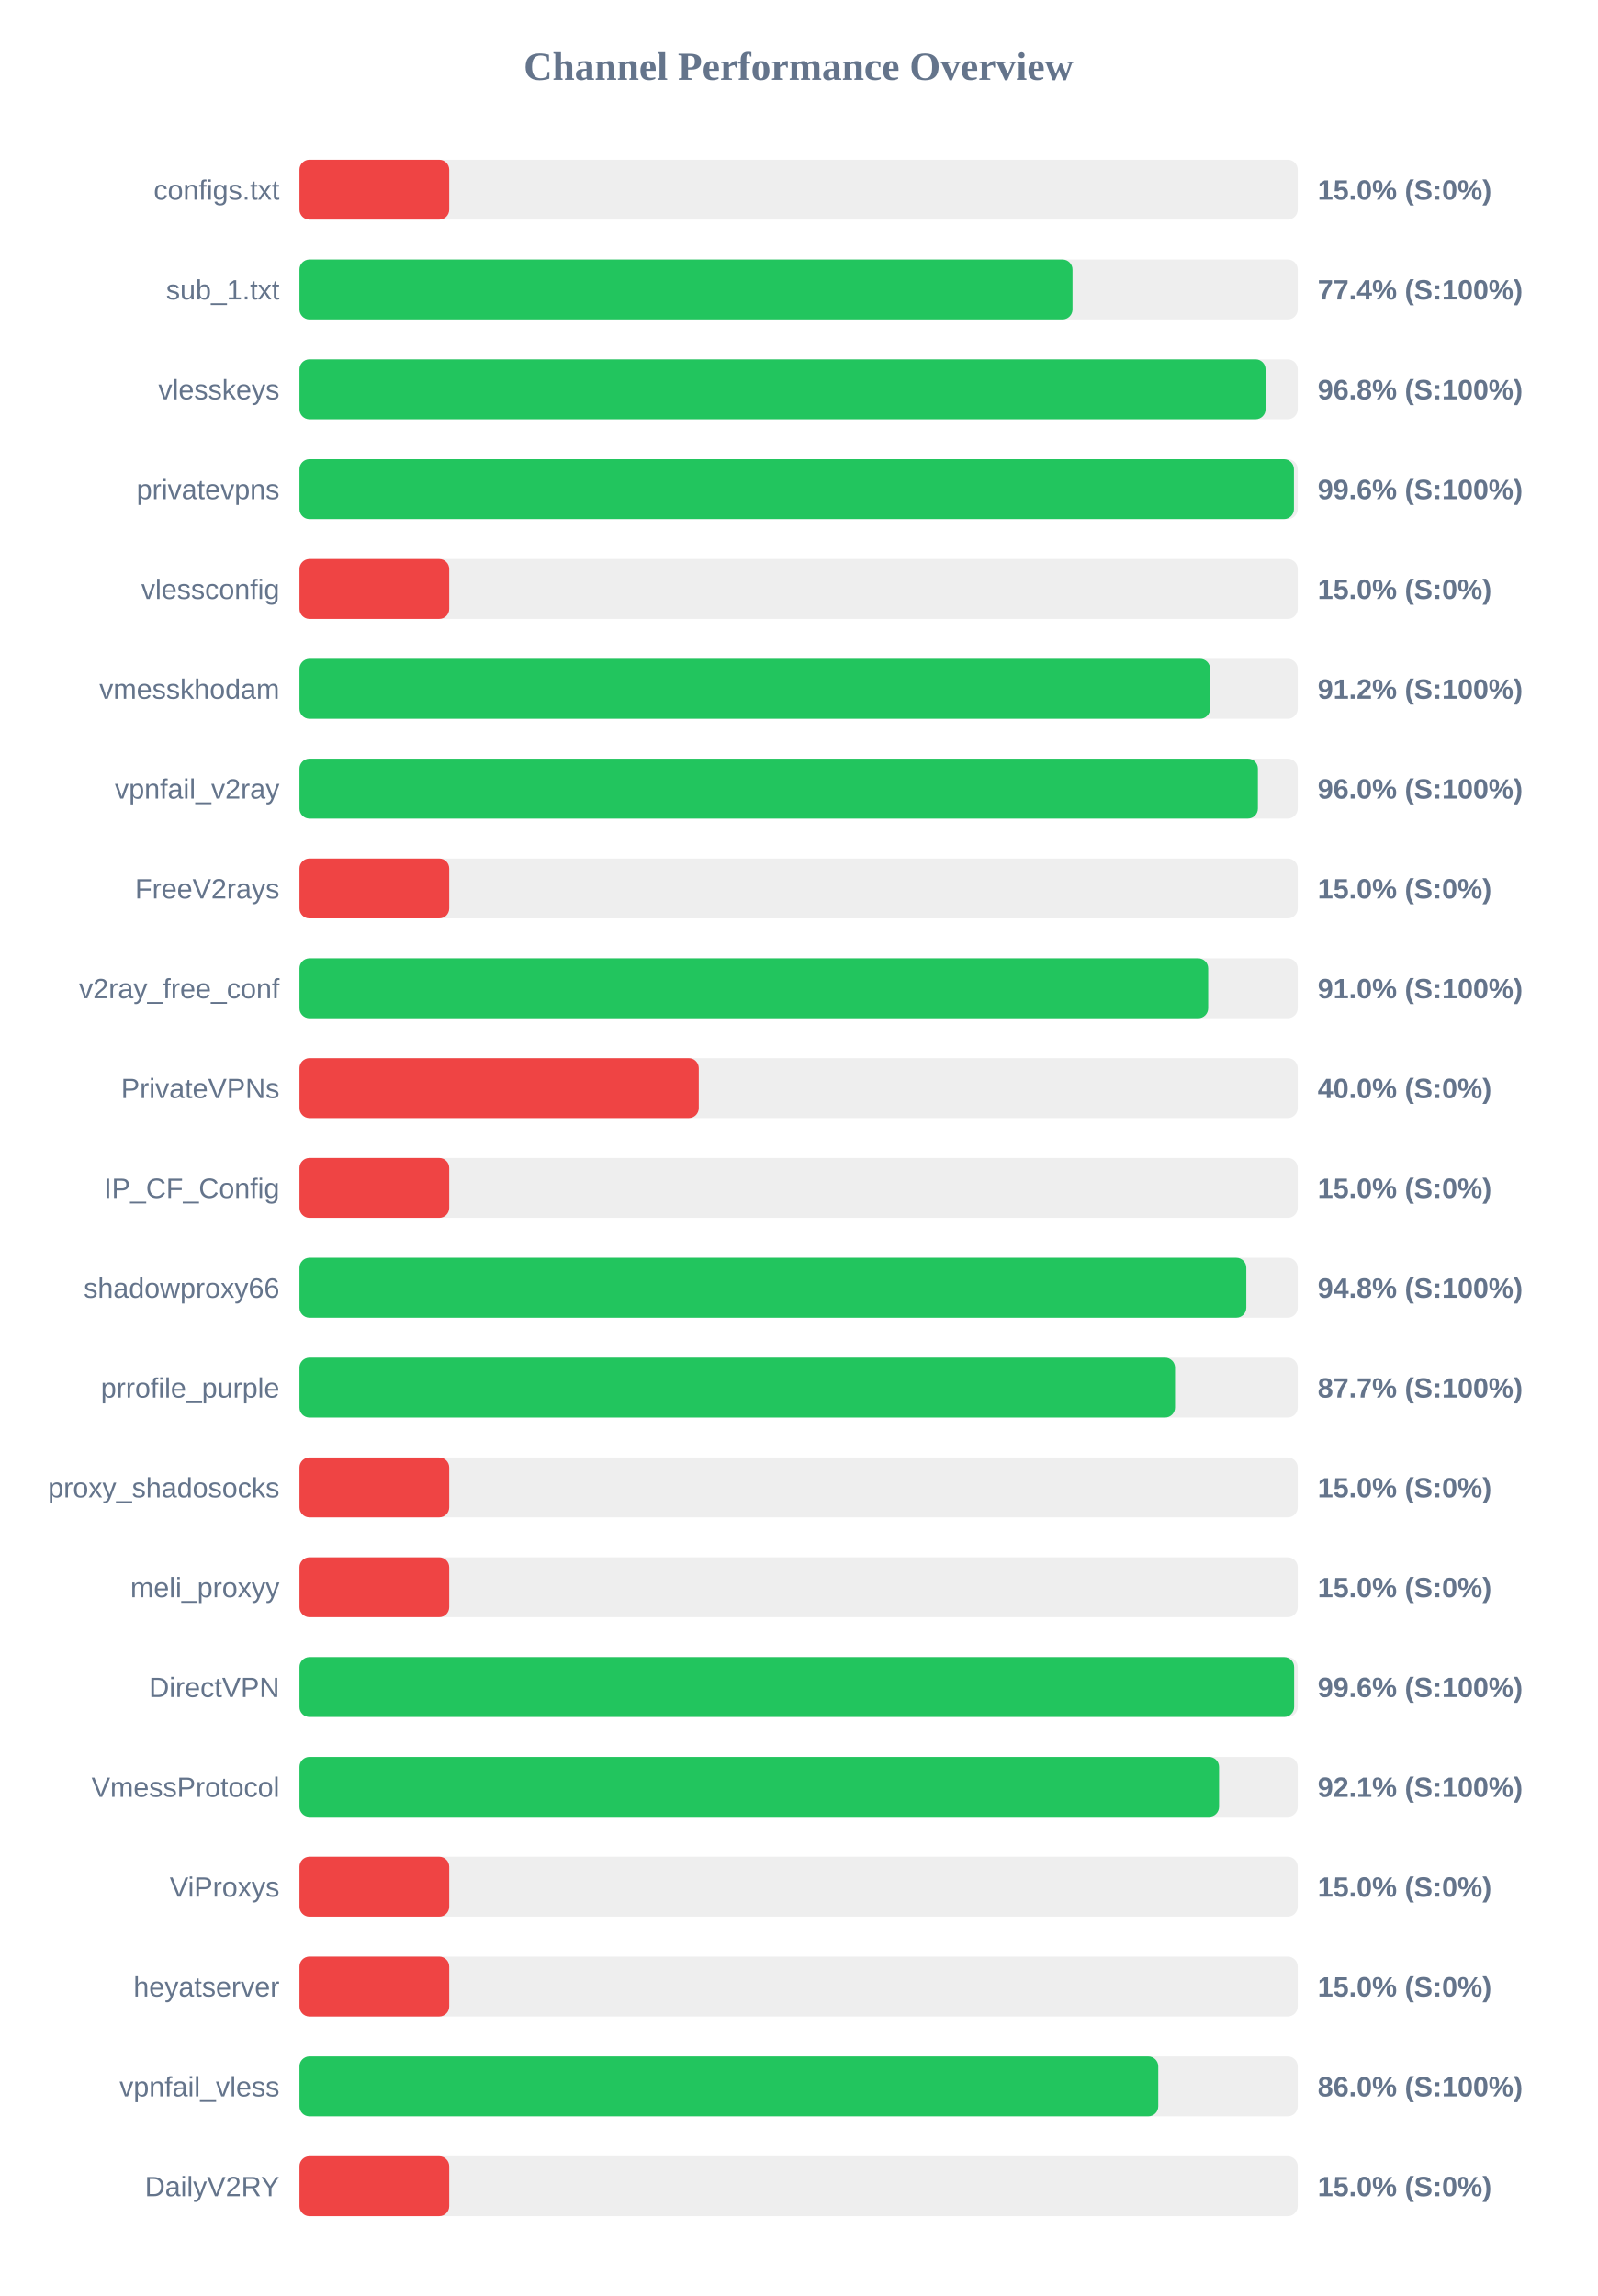
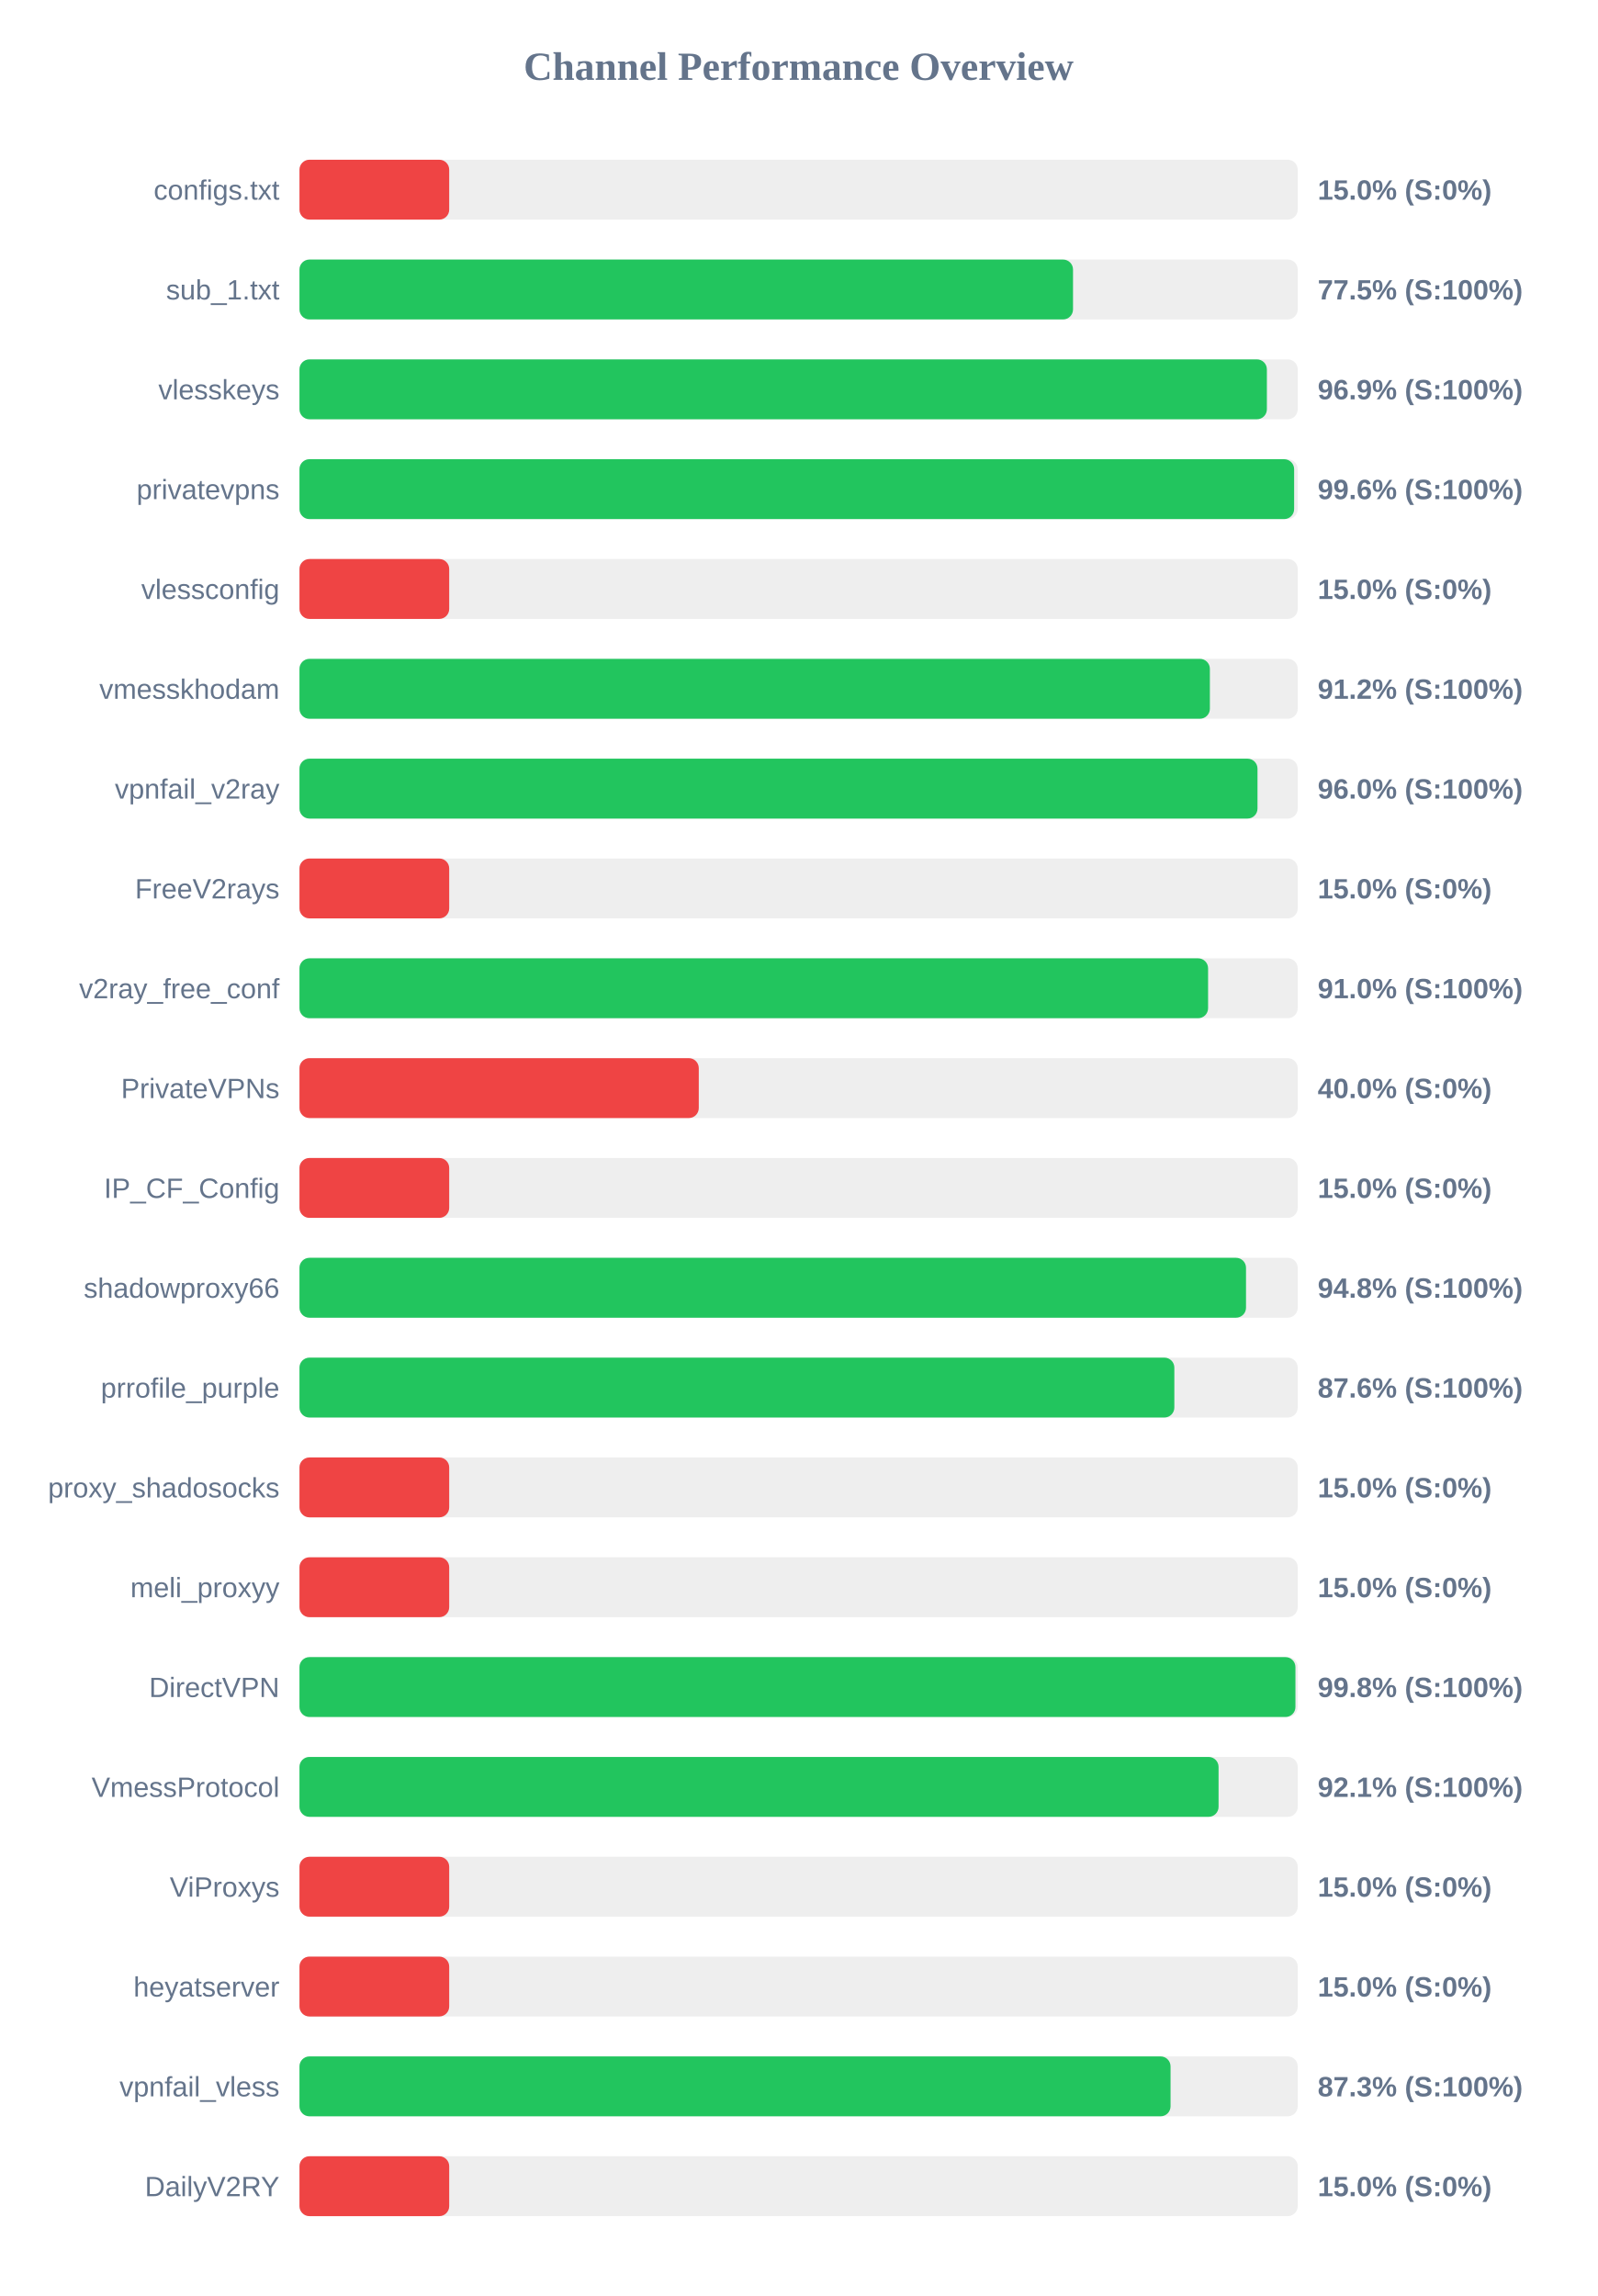
<svg xmlns="http://www.w3.org/2000/svg" width="800" height="1150" version="1.1">
  <style>
        .row { font: 14px Arial; fill: #64748b; }
        .score { font: bold 14px Arial; fill: #64748b; }
    </style>
  <text x="400" y="40" text-anchor="middle" font-size="20px" font-weight="bold" fill="#64748b">Channel Performance Overview</text>
  <rect x="150" y="80" width="500" height="30" fill="#eee" rx="5" />
  <rect x="150" y="80" width="75.0" height="30" fill="#ef4444" rx="5" />
  <text x="140" y="100" text-anchor="end" class="row">configs.txt</text>
  <text x="660" y="100" text-anchor="start" class="score">15.0% (S:0%)</text>
  <rect x="150" y="130" width="500" height="30" fill="#eee" rx="5" />
-   <rect x="150" y="130" width="387.2" height="30" fill="#22c55e" rx="5" />
+   <rect x="150" y="130" width="387.45" height="30" fill="#22c55e" rx="5" />
  <text x="140" y="150" text-anchor="end" class="row">sub_1.txt</text>
-   <text x="660" y="150" text-anchor="start" class="score">77.4% (S:100%)</text>
+   <text x="660" y="150" text-anchor="start" class="score">77.5% (S:100%)</text>
  <rect x="150" y="180" width="500" height="30" fill="#eee" rx="5" />
-   <rect x="150" y="180" width="483.9" height="30" fill="#22c55e" rx="5" />
+   <rect x="150" y="180" width="484.55" height="30" fill="#22c55e" rx="5" />
  <text x="140" y="200" text-anchor="end" class="row">vlesskeys</text>
-   <text x="660" y="200" text-anchor="start" class="score">96.8% (S:100%)</text>
+   <text x="660" y="200" text-anchor="start" class="score">96.9% (S:100%)</text>
  <rect x="150" y="230" width="500" height="30" fill="#eee" rx="5" />
-   <rect x="150" y="230" width="498.1" height="30" fill="#22c55e" rx="5" />
+   <rect x="150" y="230" width="498.2" height="30" fill="#22c55e" rx="5" />
  <text x="140" y="250" text-anchor="end" class="row">privatevpns</text>
  <text x="660" y="250" text-anchor="start" class="score">99.6% (S:100%)</text>
  <rect x="150" y="280" width="500" height="30" fill="#eee" rx="5" />
  <rect x="150" y="280" width="75.0" height="30" fill="#ef4444" rx="5" />
  <text x="140" y="300" text-anchor="end" class="row">vlessconfig</text>
  <text x="660" y="300" text-anchor="start" class="score">15.0% (S:0%)</text>
  <rect x="150" y="330" width="500" height="30" fill="#eee" rx="5" />
-   <rect x="150" y="330" width="456.1" height="30" fill="#22c55e" rx="5" />
+   <rect x="150" y="330" width="456.0" height="30" fill="#22c55e" rx="5" />
  <text x="140" y="350" text-anchor="end" class="row">vmesskhodam</text>
  <text x="660" y="350" text-anchor="start" class="score">91.2% (S:100%)</text>
  <rect x="150" y="380" width="500" height="30" fill="#eee" rx="5" />
-   <rect x="150" y="380" width="480.05" height="30" fill="#22c55e" rx="5" />
+   <rect x="150" y="380" width="479.85" height="30" fill="#22c55e" rx="5" />
  <text x="140" y="400" text-anchor="end" class="row">vpnfail_v2ray</text>
  <text x="660" y="400" text-anchor="start" class="score">96.0% (S:100%)</text>
  <rect x="150" y="430" width="500" height="30" fill="#eee" rx="5" />
  <rect x="150" y="430" width="75.0" height="30" fill="#ef4444" rx="5" />
  <text x="140" y="450" text-anchor="end" class="row">FreeV2rays</text>
  <text x="660" y="450" text-anchor="start" class="score">15.0% (S:0%)</text>
  <rect x="150" y="480" width="500" height="30" fill="#eee" rx="5" />
-   <rect x="150" y="480" width="455.15" height="30" fill="#22c55e" rx="5" />
+   <rect x="150" y="480" width="455.1" height="30" fill="#22c55e" rx="5" />
  <text x="140" y="500" text-anchor="end" class="row">v2ray_free_conf</text>
  <text x="660" y="500" text-anchor="start" class="score">91.0% (S:100%)</text>
  <rect x="150" y="530" width="500" height="30" fill="#eee" rx="5" />
  <rect x="150" y="530" width="200.0" height="30" fill="#ef4444" rx="5" />
  <text x="140" y="550" text-anchor="end" class="row">PrivateVPNs</text>
  <text x="660" y="550" text-anchor="start" class="score">40.0% (S:0%)</text>
  <rect x="150" y="580" width="500" height="30" fill="#eee" rx="5" />
  <rect x="150" y="580" width="75.0" height="30" fill="#ef4444" rx="5" />
  <text x="140" y="600" text-anchor="end" class="row">IP_CF_Config</text>
  <text x="660" y="600" text-anchor="start" class="score">15.0% (S:0%)</text>
  <rect x="150" y="630" width="500" height="30" fill="#eee" rx="5" />
-   <rect x="150" y="630" width="474.25" height="30" fill="#22c55e" rx="5" />
+   <rect x="150" y="630" width="474.1" height="30" fill="#22c55e" rx="5" />
  <text x="140" y="650" text-anchor="end" class="row">shadowproxy66</text>
  <text x="660" y="650" text-anchor="start" class="score">94.8% (S:100%)</text>
  <rect x="150" y="680" width="500" height="30" fill="#eee" rx="5" />
-   <rect x="150" y="680" width="438.55" height="30" fill="#22c55e" rx="5" />
+   <rect x="150" y="680" width="438.2" height="30" fill="#22c55e" rx="5" />
  <text x="140" y="700" text-anchor="end" class="row">prrofile_purple</text>
-   <text x="660" y="700" text-anchor="start" class="score">87.7% (S:100%)</text>
+   <text x="660" y="700" text-anchor="start" class="score">87.6% (S:100%)</text>
  <rect x="150" y="730" width="500" height="30" fill="#eee" rx="5" />
  <rect x="150" y="730" width="75.0" height="30" fill="#ef4444" rx="5" />
  <text x="140" y="750" text-anchor="end" class="row">proxy_shadosocks</text>
  <text x="660" y="750" text-anchor="start" class="score">15.0% (S:0%)</text>
  <rect x="150" y="780" width="500" height="30" fill="#eee" rx="5" />
  <rect x="150" y="780" width="75.0" height="30" fill="#ef4444" rx="5" />
  <text x="140" y="800" text-anchor="end" class="row">meli_proxyy</text>
  <text x="660" y="800" text-anchor="start" class="score">15.0% (S:0%)</text>
  <rect x="150" y="830" width="500" height="30" fill="#eee" rx="5" />
-   <rect x="150" y="830" width="498.2" height="30" fill="#22c55e" rx="5" />
+   <rect x="150" y="830" width="498.85" height="30" fill="#22c55e" rx="5" />
  <text x="140" y="850" text-anchor="end" class="row">DirectVPN</text>
-   <text x="660" y="850" text-anchor="start" class="score">99.6% (S:100%)</text>
+   <text x="660" y="850" text-anchor="start" class="score">99.8% (S:100%)</text>
  <rect x="150" y="880" width="500" height="30" fill="#eee" rx="5" />
-   <rect x="150" y="880" width="460.6" height="30" fill="#22c55e" rx="5" />
+   <rect x="150" y="880" width="460.35" height="30" fill="#22c55e" rx="5" />
  <text x="140" y="900" text-anchor="end" class="row">VmessProtocol</text>
  <text x="660" y="900" text-anchor="start" class="score">92.1% (S:100%)</text>
  <rect x="150" y="930" width="500" height="30" fill="#eee" rx="5" />
  <rect x="150" y="930" width="75.0" height="30" fill="#ef4444" rx="5" />
  <text x="140" y="950" text-anchor="end" class="row">ViProxys</text>
  <text x="660" y="950" text-anchor="start" class="score">15.0% (S:0%)</text>
  <rect x="150" y="980" width="500" height="30" fill="#eee" rx="5" />
  <rect x="150" y="980" width="75.0" height="30" fill="#ef4444" rx="5" />
  <text x="140" y="1000" text-anchor="end" class="row">heyatserver</text>
  <text x="660" y="1000" text-anchor="start" class="score">15.0% (S:0%)</text>
  <rect x="150" y="1030" width="500" height="30" fill="#eee" rx="5" />
-   <rect x="150" y="1030" width="430.15" height="30" fill="#22c55e" rx="5" />
+   <rect x="150" y="1030" width="436.3" height="30" fill="#22c55e" rx="5" />
  <text x="140" y="1050" text-anchor="end" class="row">vpnfail_vless</text>
-   <text x="660" y="1050" text-anchor="start" class="score">86.0% (S:100%)</text>
+   <text x="660" y="1050" text-anchor="start" class="score">87.3% (S:100%)</text>
  <rect x="150" y="1080" width="500" height="30" fill="#eee" rx="5" />
  <rect x="150" y="1080" width="75.0" height="30" fill="#ef4444" rx="5" />
  <text x="140" y="1100" text-anchor="end" class="row">DailyV2RY</text>
  <text x="660" y="1100" text-anchor="start" class="score">15.0% (S:0%)</text>
</svg>
